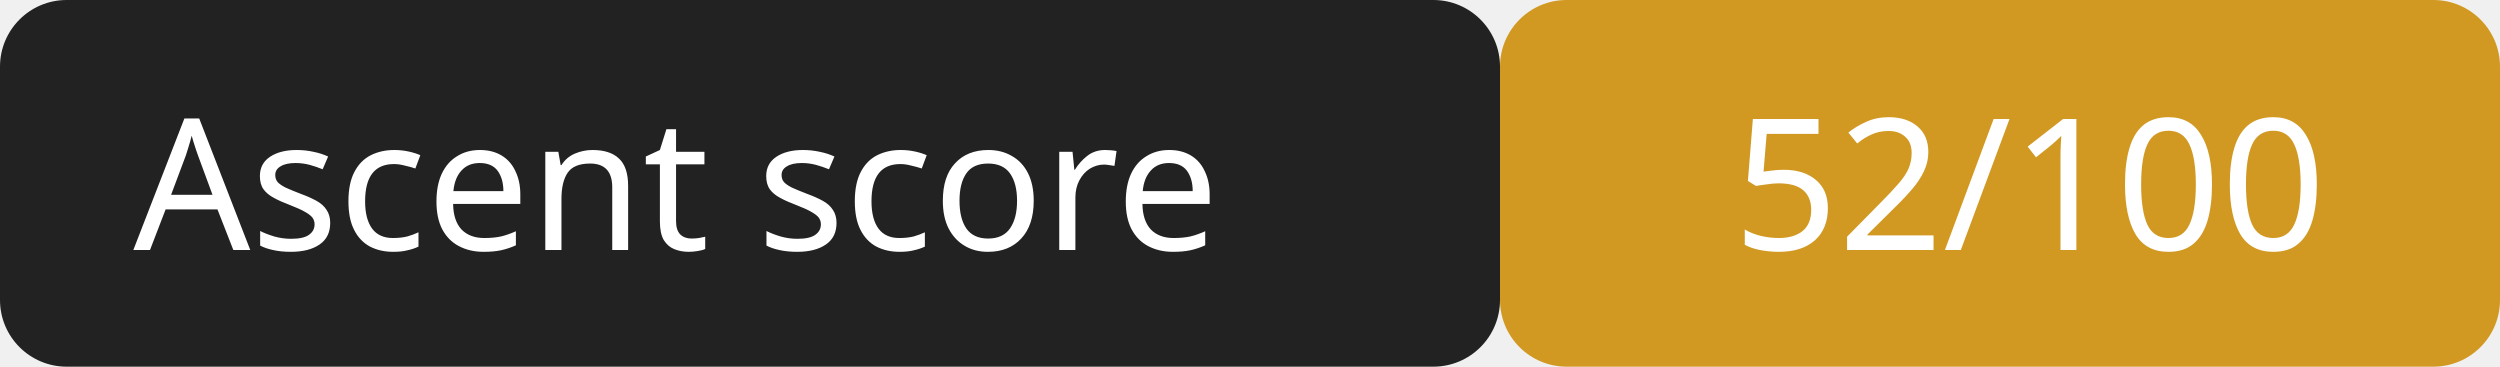
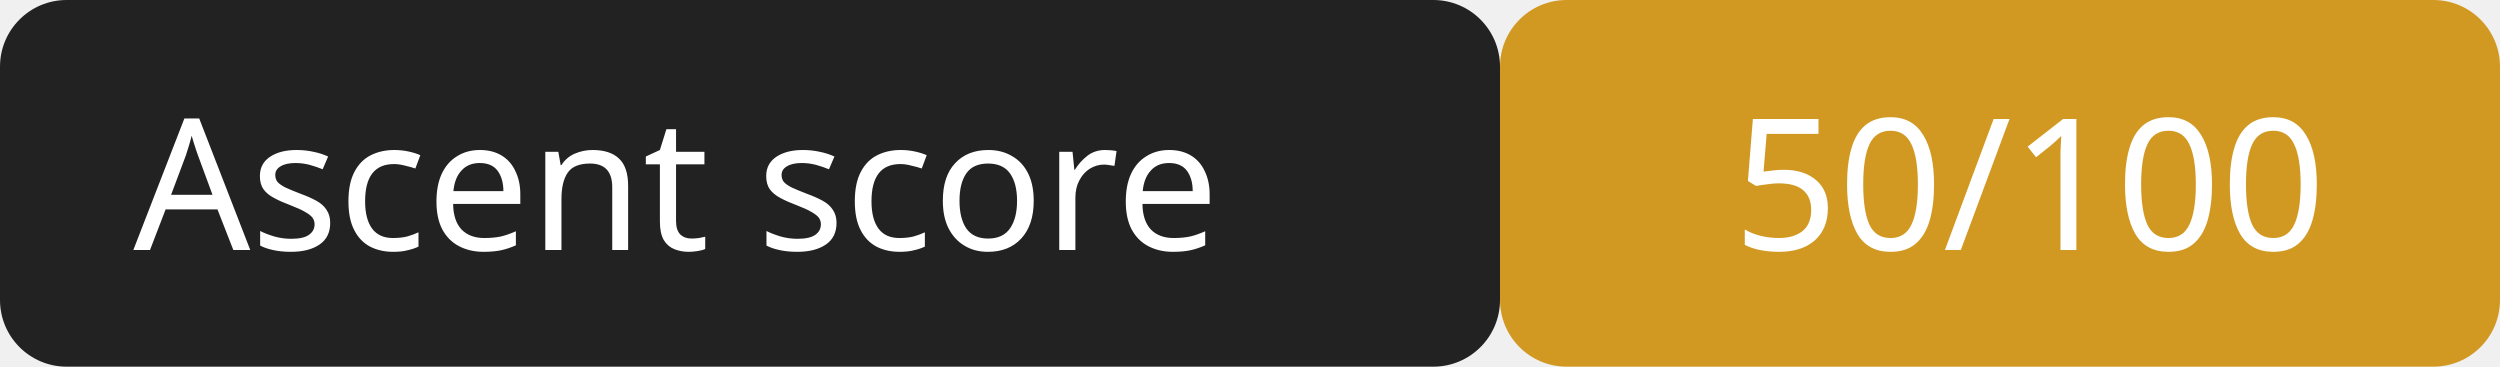
<svg xmlns="http://www.w3.org/2000/svg" width="150" height="22">
  <rect width="90" height="22" rx="4" fill="#222" />
  <rect x="90" width="60" height="22" rx="4" fill="#d29922" />
  <g fill="#fff" font-family="Verdana,sans-serif" font-size="11">
    <text x="8" y="15">Ascent score</text>
-     <text x="104" y="15">52/100</text>
+     <text x="104" y="15">50/100</text>
  </g>
</svg>
